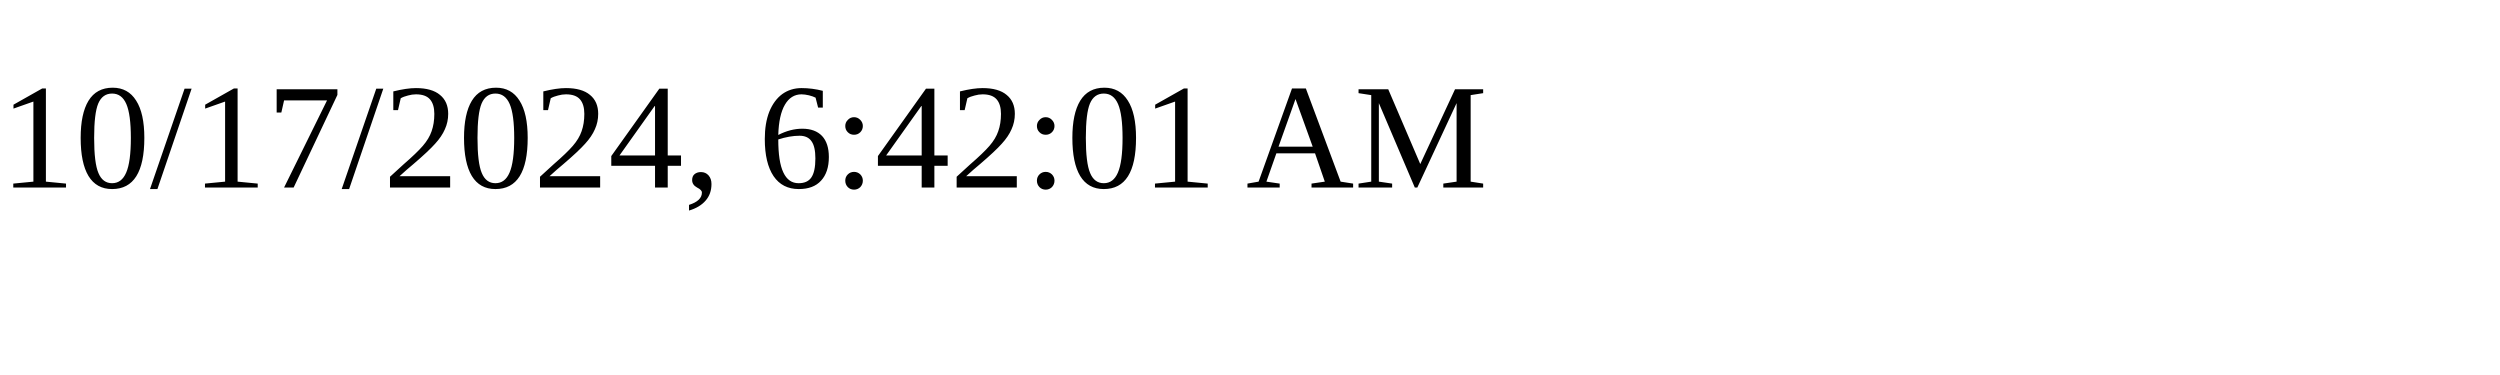
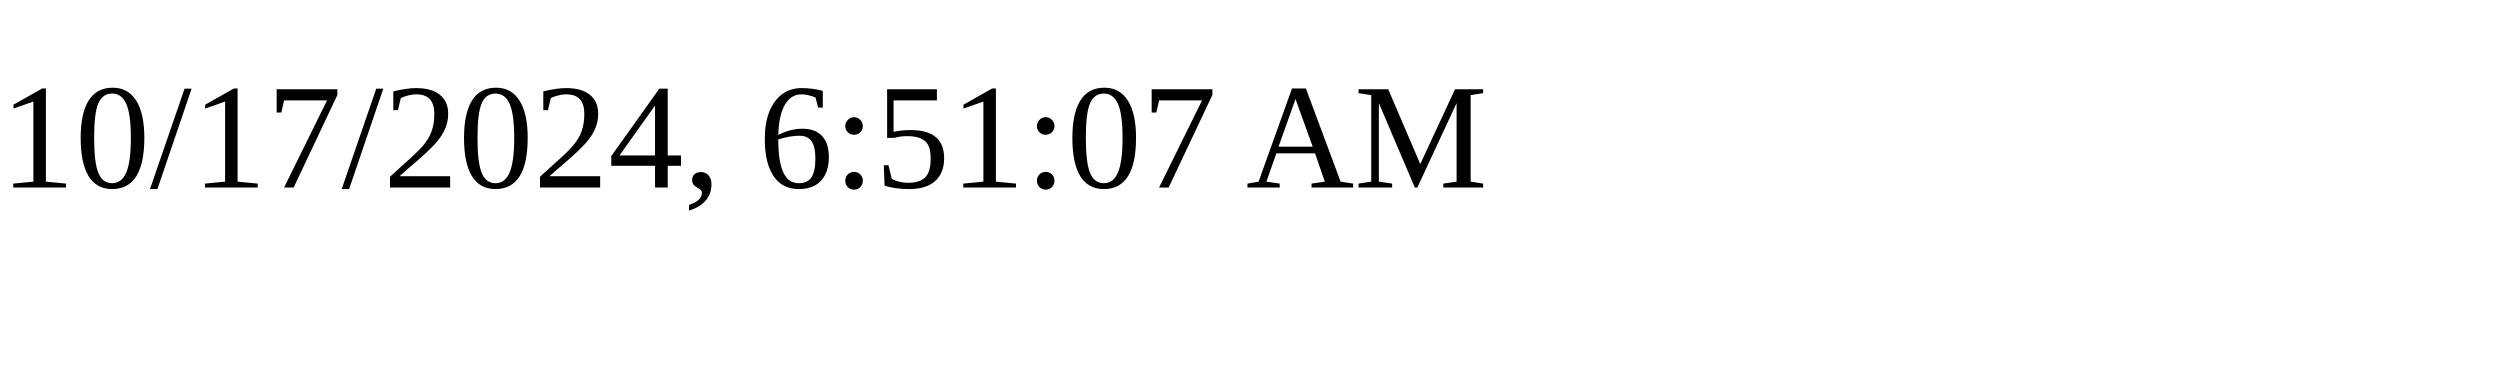
<svg xmlns="http://www.w3.org/2000/svg" height="30" width="200">
-   <text x="0" y="15">10/17/2024, 6:42:01 AM</text>
+   <text x="0" y="15">10/17/2024, 6:51:07 AM</text>
</svg>
